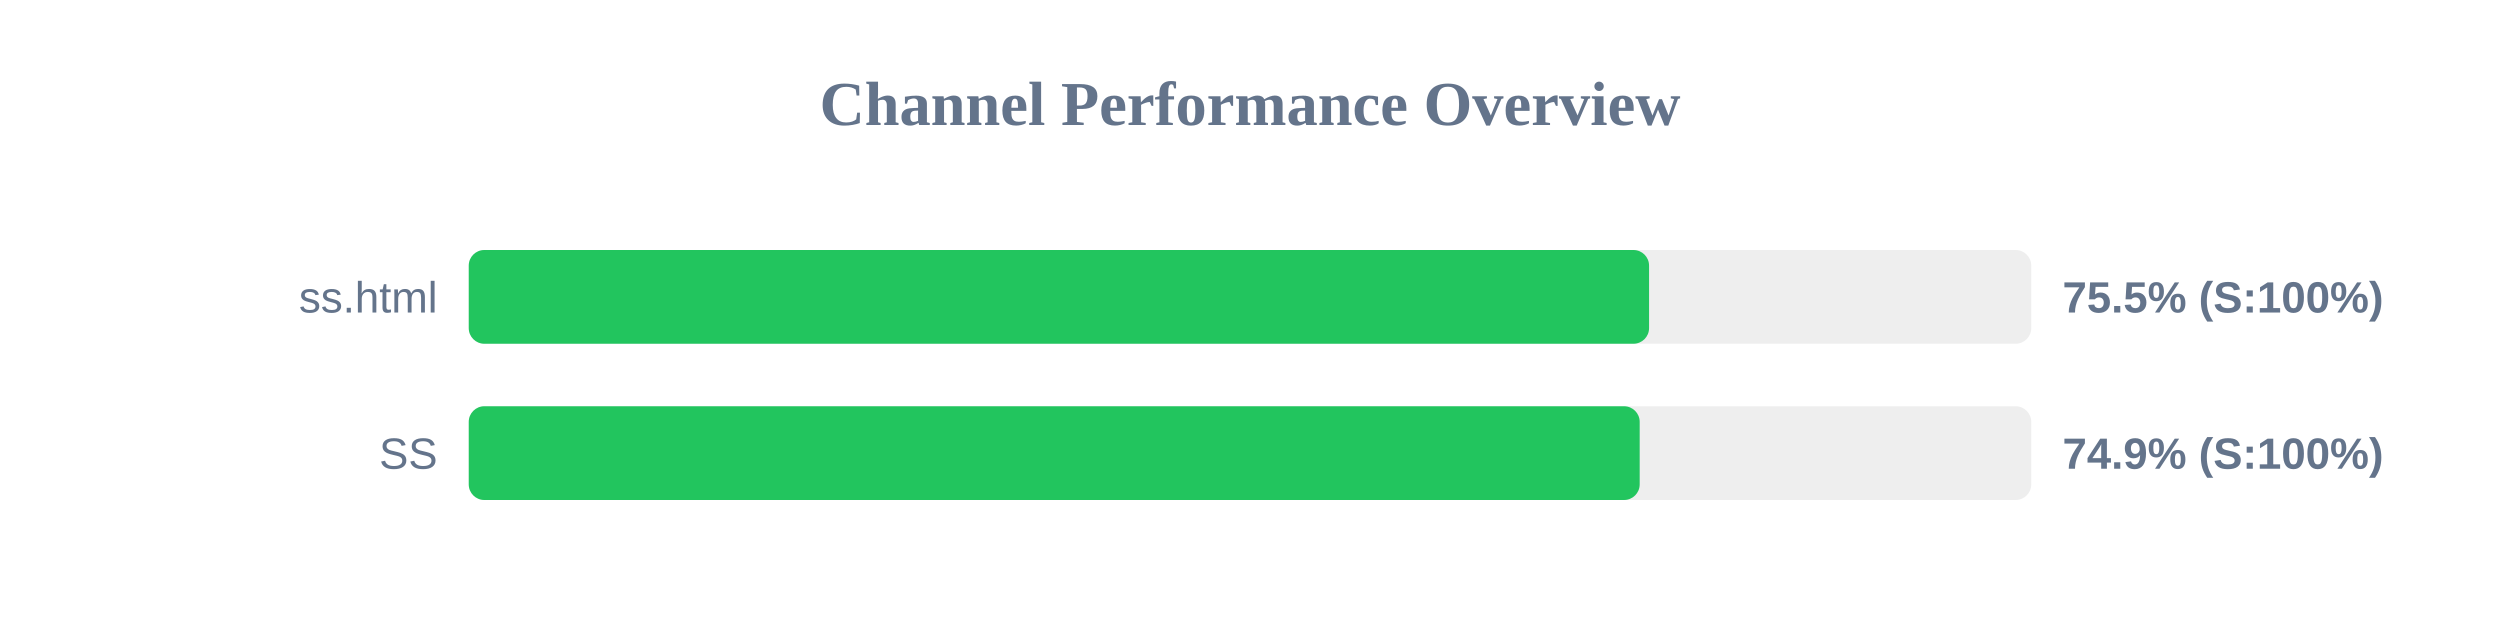
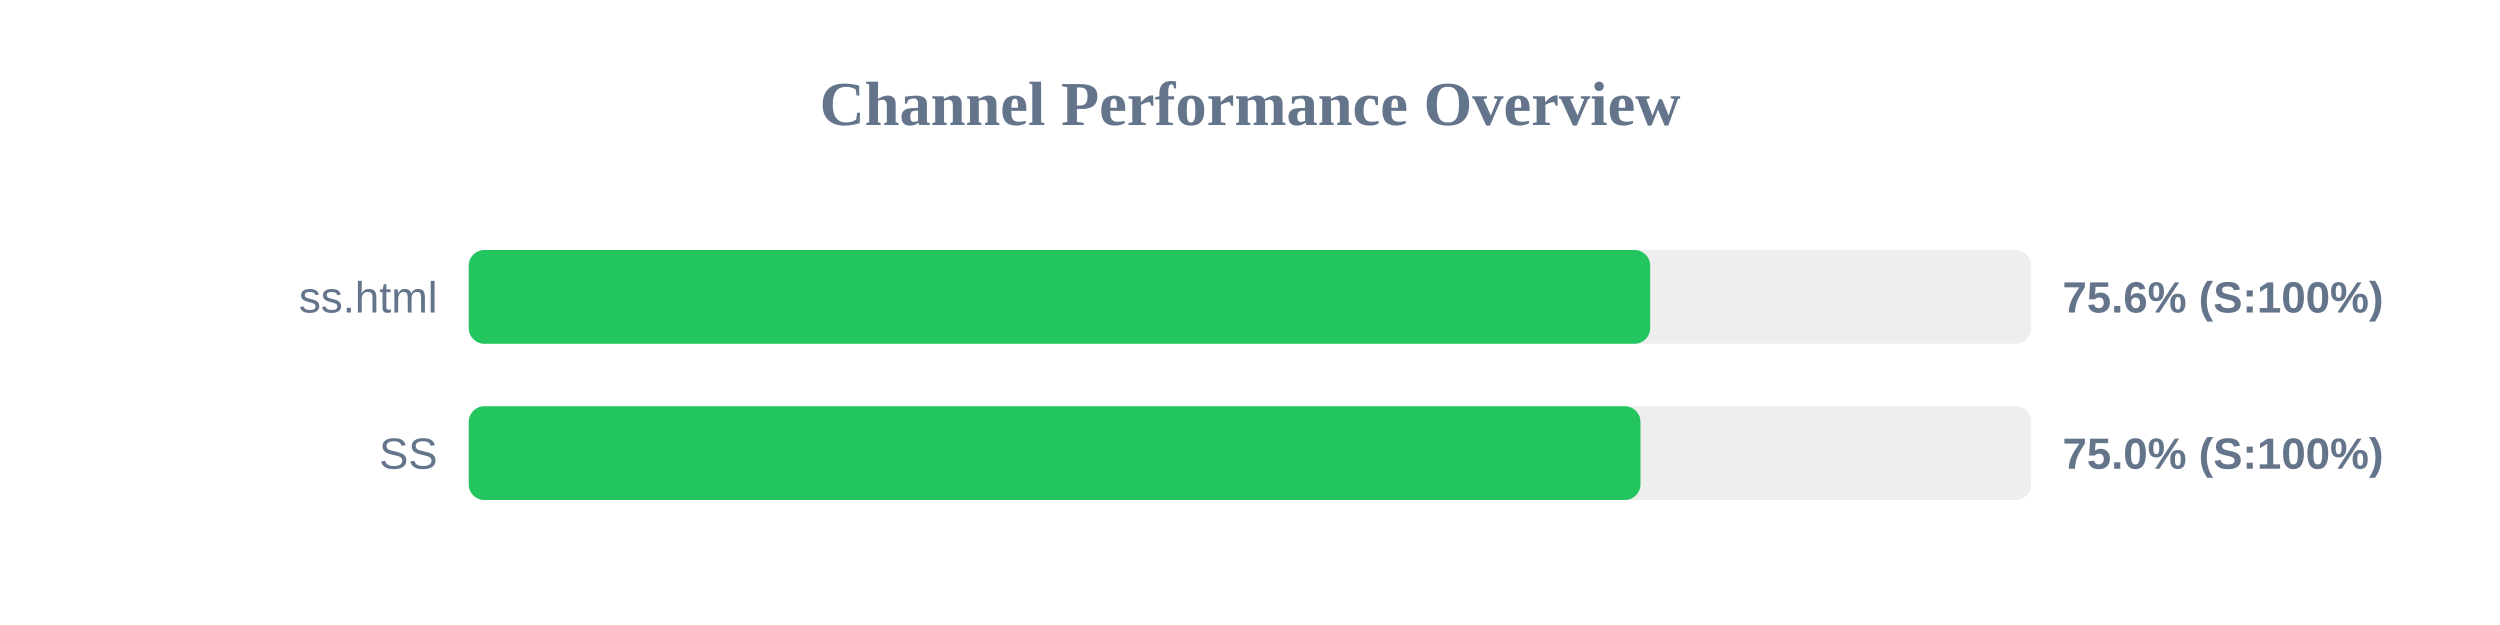
<svg xmlns="http://www.w3.org/2000/svg" width="800" height="200" version="1.1">
  <style>
        .row { font: 14px Arial; fill: #64748b; }
        .score { font: bold 14px Arial; fill: #64748b; }
    </style>
  <text x="400" y="40" text-anchor="middle" font-size="20px" font-weight="bold" fill="#64748b">Channel Performance Overview</text>
  <rect x="150" y="80" width="500" height="30" fill="#eee" rx="5" />
-   <rect x="150" y="80" width="377.7" height="30" fill="#22c55e" rx="5" />
+   <rect x="150" y="80" width="378.05" height="30" fill="#22c55e" rx="5" />
  <text x="140" y="100" text-anchor="end" class="row">ss.html</text>
-   <text x="660" y="100" text-anchor="start" class="score">75.5% (S:100%)</text>
+   <text x="660" y="100" text-anchor="start" class="score">75.6% (S:100%)</text>
  <rect x="150" y="130" width="500" height="30" fill="#eee" rx="5" />
-   <rect x="150" y="130" width="374.7" height="30" fill="#22c55e" rx="5" />
+   <rect x="150" y="130" width="374.95" height="30" fill="#22c55e" rx="5" />
  <text x="140" y="150" text-anchor="end" class="row">SS</text>
-   <text x="660" y="150" text-anchor="start" class="score">74.9% (S:100%)</text>
+   <text x="660" y="150" text-anchor="start" class="score">75.0% (S:100%)</text>
</svg>
